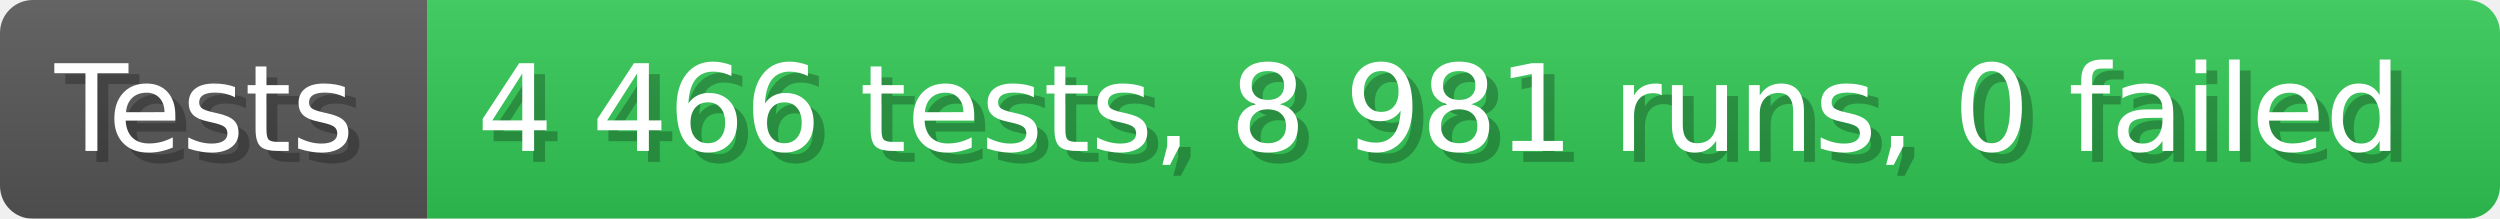
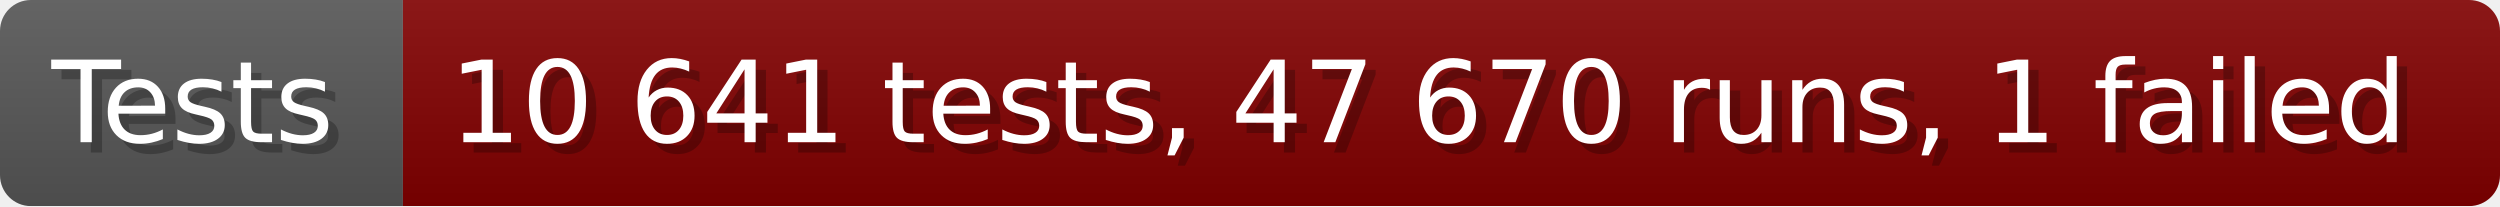
- <svg xmlns="http://www.w3.org/2000/svg" width="228.6" height="20" viewBox="0 0 2286 200" role="img" aria-label="Tests: 4 466 tests, 8 981 runs, 0 failed">
+ <svg xmlns="http://www.w3.org/2000/svg" width="242.6" height="20" viewBox="0 0 2426 200" role="img" aria-label="Tests: 10 641 tests, 47 670 runs, 1 failed">
  <linearGradient id="a" x2="0" y2="100%">
    <stop offset="0" stop-opacity=".1" stop-color="#EEE" />
    <stop offset="1" stop-opacity=".1" />
  </linearGradient>
  <mask id="m">
-     <rect width="2286" height="200" rx="30" fill="#FFF" />
+     <rect width="2426" height="200" rx="30" fill="#FFF" />
  </mask>
  <g mask="url(#m)">
    <rect width="391" height="200" fill="#555" />
-     <rect width="1895" height="200" fill="#31c653" x="391" />
-     <rect width="2286" height="200" fill="url(#a)" />
+     <rect width="2035" height="200" fill="#800000" x="391" />
+     <rect width="2426" height="200" fill="url(#a)" />
  </g>
  <g aria-hidden="true" fill="#fff" text-anchor="start" font-family="Verdana,DejaVu Sans,sans-serif" font-size="110">
    <text x="60" y="148" textLength="291" fill="#000" opacity="0.25">Tests</text>
    <text x="50" y="138" textLength="291">Tests</text>
-     <text x="446" y="148" textLength="1795" fill="#000" opacity="0.25">4 466 tests, 8 981 runs, 0 failed</text>
-     <text x="436" y="138" textLength="1795">4 466 tests, 8 981 runs, 0 failed</text>
+     <text x="446" y="148" textLength="1935" fill="#000" opacity="0.25">10 641 tests, 47 670 runs, 1 failed</text>
+     <text x="436" y="138" textLength="1935">10 641 tests, 47 670 runs, 1 failed</text>
  </g>
</svg>
